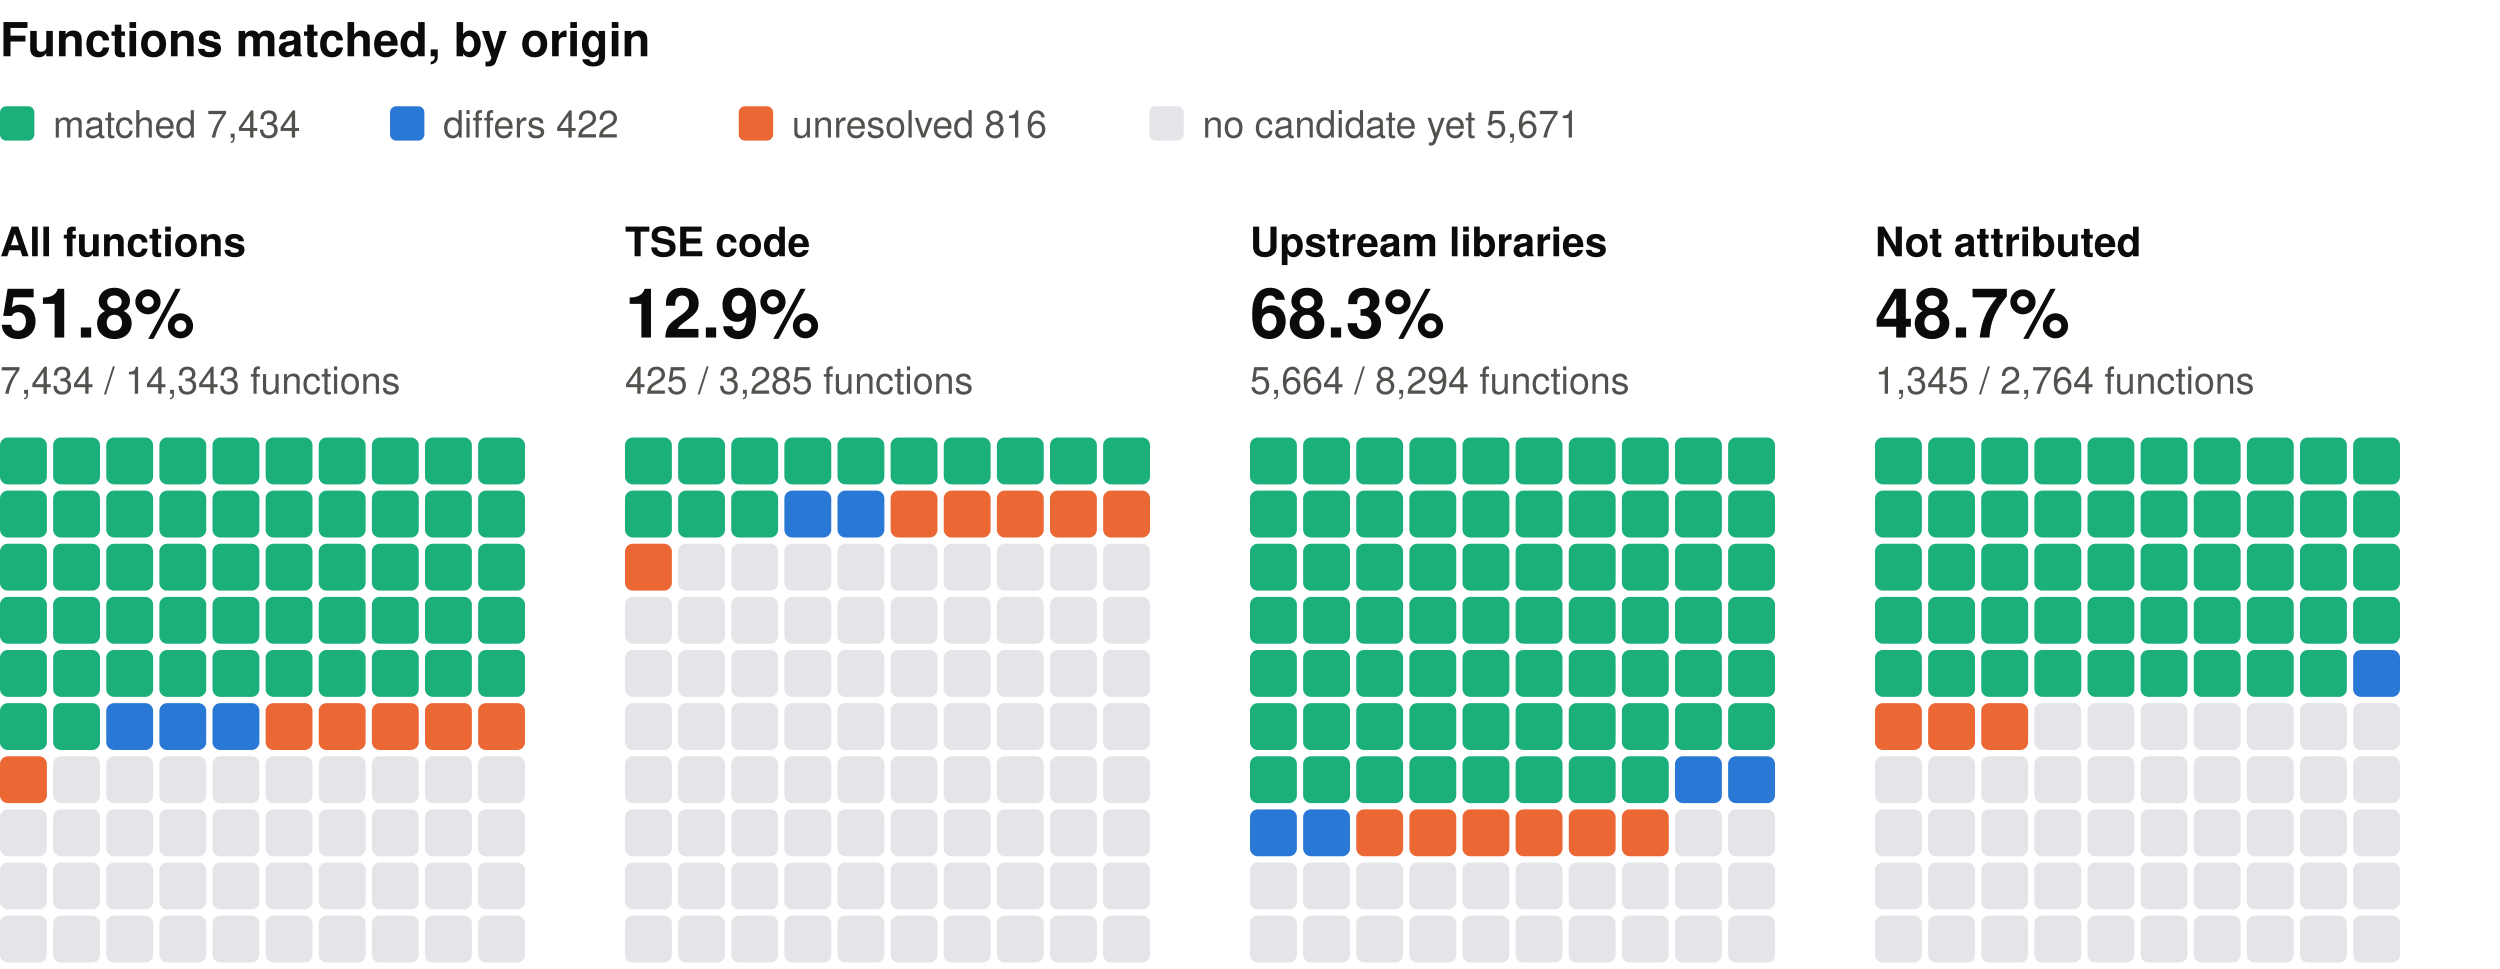
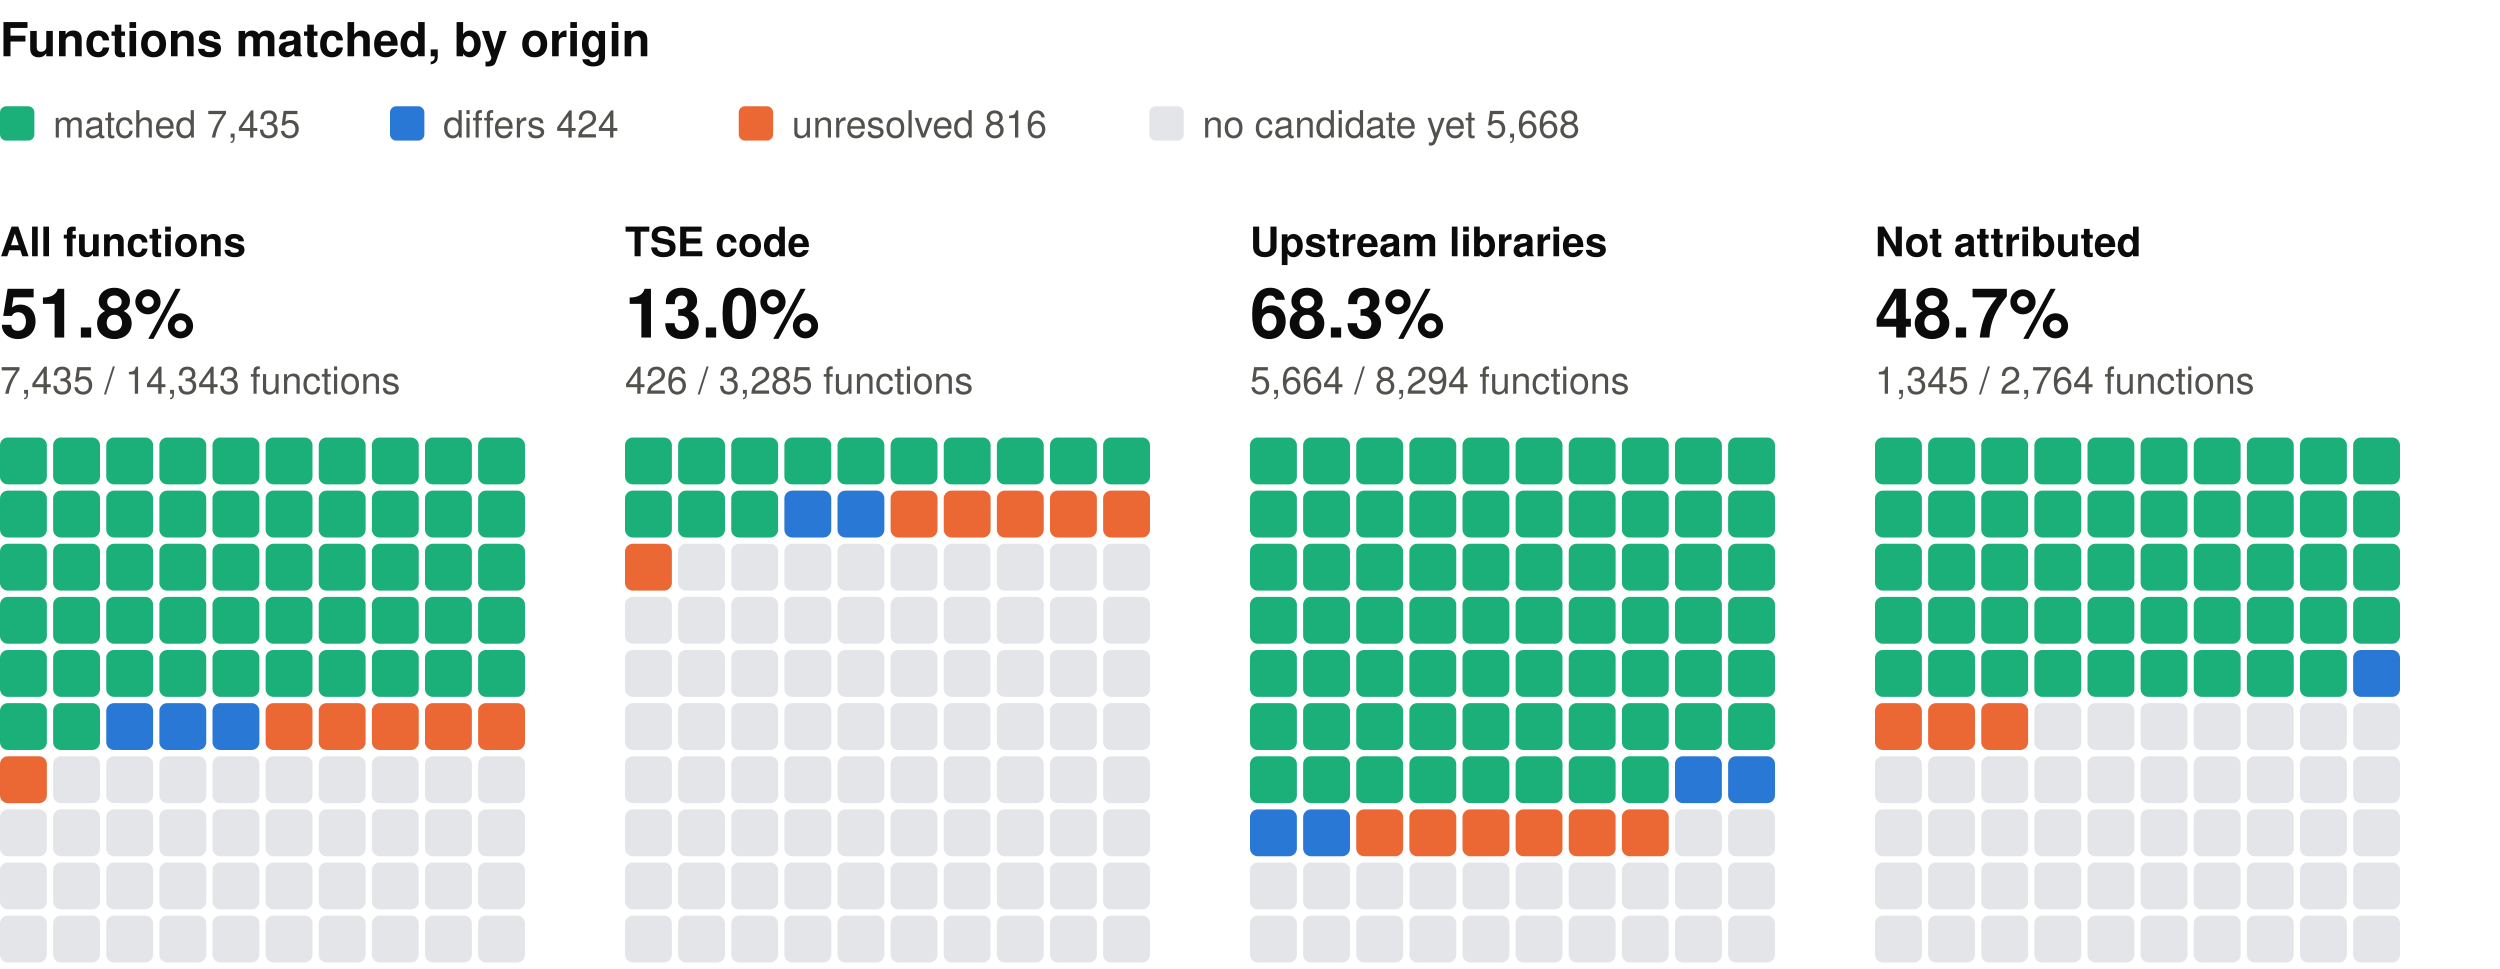
<svg xmlns="http://www.w3.org/2000/svg" width="800" height="310" viewBox="0 0 800 310" role="img" aria-label="Functions matched, by origin: one square per percent, coloured by verdict" font-family="system-ui, -apple-system, 'Segoe UI', Helvetica, Arial, sans-serif">
  <text x="0" y="18" font-size="15" fill="#0b0b0b" font-weight="600">Functions matched, by origin</text>
  <rect x="0" y="34" width="11" height="11" rx="2" fill="#1baf7a" />
-   <text x="17" y="44" font-size="12" fill="#52514e">matched 7,434</text>
+   <text x="17" y="44" font-size="12" fill="#52514e">matched 7,435</text>
  <rect x="124.8" y="34" width="11" height="11" rx="2" fill="#2a78d6" />
-   <text x="141.8" y="44" font-size="12" fill="#52514e">differs 422</text>
+   <text x="141.8" y="44" font-size="12" fill="#52514e">differs 424</text>
  <rect x="236.4" y="34" width="11" height="11" rx="2" fill="#eb6834" />
  <text x="253.4" y="44" font-size="12" fill="#52514e">unresolved 816</text>
  <rect x="367.8" y="34" width="11" height="11" rx="2" fill="#e3e5e8" />
-   <text x="384.8" y="44" font-size="12" fill="#52514e">no candidate yet 5,671</text>
+   <text x="384.8" y="44" font-size="12" fill="#52514e">no candidate yet 5,668</text>
  <text x="0" y="82" font-size="13" fill="#0b0b0b" font-weight="600">All functions</text>
  <text x="0" y="108" font-size="22" fill="#0b0b0b" font-weight="600">51.8%</text>
-   <text x="0" y="126" font-size="12" fill="#52514e">7,434 / 14,343 functions</text>
+   <text x="0" y="126" font-size="12" fill="#52514e">7,435 / 14,343 functions</text>
  <rect x="0" y="140" width="15" height="15" rx="2.5" fill="#1baf7a" />
  <rect x="17" y="140" width="15" height="15" rx="2.5" fill="#1baf7a" />
  <rect x="34" y="140" width="15" height="15" rx="2.5" fill="#1baf7a" />
  <rect x="51" y="140" width="15" height="15" rx="2.5" fill="#1baf7a" />
  <rect x="68" y="140" width="15" height="15" rx="2.5" fill="#1baf7a" />
  <rect x="85" y="140" width="15" height="15" rx="2.5" fill="#1baf7a" />
  <rect x="102" y="140" width="15" height="15" rx="2.5" fill="#1baf7a" />
  <rect x="119" y="140" width="15" height="15" rx="2.5" fill="#1baf7a" />
  <rect x="136" y="140" width="15" height="15" rx="2.5" fill="#1baf7a" />
  <rect x="153" y="140" width="15" height="15" rx="2.5" fill="#1baf7a" />
  <rect x="0" y="157" width="15" height="15" rx="2.5" fill="#1baf7a" />
  <rect x="17" y="157" width="15" height="15" rx="2.5" fill="#1baf7a" />
  <rect x="34" y="157" width="15" height="15" rx="2.5" fill="#1baf7a" />
  <rect x="51" y="157" width="15" height="15" rx="2.5" fill="#1baf7a" />
  <rect x="68" y="157" width="15" height="15" rx="2.5" fill="#1baf7a" />
  <rect x="85" y="157" width="15" height="15" rx="2.5" fill="#1baf7a" />
  <rect x="102" y="157" width="15" height="15" rx="2.5" fill="#1baf7a" />
  <rect x="119" y="157" width="15" height="15" rx="2.5" fill="#1baf7a" />
  <rect x="136" y="157" width="15" height="15" rx="2.5" fill="#1baf7a" />
  <rect x="153" y="157" width="15" height="15" rx="2.5" fill="#1baf7a" />
  <rect x="0" y="174" width="15" height="15" rx="2.5" fill="#1baf7a" />
  <rect x="17" y="174" width="15" height="15" rx="2.5" fill="#1baf7a" />
  <rect x="34" y="174" width="15" height="15" rx="2.5" fill="#1baf7a" />
  <rect x="51" y="174" width="15" height="15" rx="2.5" fill="#1baf7a" />
  <rect x="68" y="174" width="15" height="15" rx="2.5" fill="#1baf7a" />
  <rect x="85" y="174" width="15" height="15" rx="2.5" fill="#1baf7a" />
  <rect x="102" y="174" width="15" height="15" rx="2.5" fill="#1baf7a" />
  <rect x="119" y="174" width="15" height="15" rx="2.5" fill="#1baf7a" />
  <rect x="136" y="174" width="15" height="15" rx="2.5" fill="#1baf7a" />
  <rect x="153" y="174" width="15" height="15" rx="2.5" fill="#1baf7a" />
  <rect x="0" y="191" width="15" height="15" rx="2.5" fill="#1baf7a" />
  <rect x="17" y="191" width="15" height="15" rx="2.5" fill="#1baf7a" />
  <rect x="34" y="191" width="15" height="15" rx="2.5" fill="#1baf7a" />
  <rect x="51" y="191" width="15" height="15" rx="2.5" fill="#1baf7a" />
  <rect x="68" y="191" width="15" height="15" rx="2.5" fill="#1baf7a" />
  <rect x="85" y="191" width="15" height="15" rx="2.5" fill="#1baf7a" />
  <rect x="102" y="191" width="15" height="15" rx="2.5" fill="#1baf7a" />
  <rect x="119" y="191" width="15" height="15" rx="2.5" fill="#1baf7a" />
  <rect x="136" y="191" width="15" height="15" rx="2.5" fill="#1baf7a" />
  <rect x="153" y="191" width="15" height="15" rx="2.5" fill="#1baf7a" />
  <rect x="0" y="208" width="15" height="15" rx="2.5" fill="#1baf7a" />
  <rect x="17" y="208" width="15" height="15" rx="2.5" fill="#1baf7a" />
  <rect x="34" y="208" width="15" height="15" rx="2.5" fill="#1baf7a" />
  <rect x="51" y="208" width="15" height="15" rx="2.5" fill="#1baf7a" />
  <rect x="68" y="208" width="15" height="15" rx="2.5" fill="#1baf7a" />
  <rect x="85" y="208" width="15" height="15" rx="2.5" fill="#1baf7a" />
  <rect x="102" y="208" width="15" height="15" rx="2.5" fill="#1baf7a" />
  <rect x="119" y="208" width="15" height="15" rx="2.5" fill="#1baf7a" />
  <rect x="136" y="208" width="15" height="15" rx="2.5" fill="#1baf7a" />
  <rect x="153" y="208" width="15" height="15" rx="2.5" fill="#1baf7a" />
  <rect x="0" y="225" width="15" height="15" rx="2.5" fill="#1baf7a" />
  <rect x="17" y="225" width="15" height="15" rx="2.5" fill="#1baf7a" />
  <rect x="34" y="225" width="15" height="15" rx="2.5" fill="#2a78d6" />
  <rect x="51" y="225" width="15" height="15" rx="2.5" fill="#2a78d6" />
  <rect x="68" y="225" width="15" height="15" rx="2.5" fill="#2a78d6" />
  <rect x="85" y="225" width="15" height="15" rx="2.5" fill="#eb6834" />
  <rect x="102" y="225" width="15" height="15" rx="2.5" fill="#eb6834" />
  <rect x="119" y="225" width="15" height="15" rx="2.5" fill="#eb6834" />
  <rect x="136" y="225" width="15" height="15" rx="2.5" fill="#eb6834" />
  <rect x="153" y="225" width="15" height="15" rx="2.5" fill="#eb6834" />
  <rect x="0" y="242" width="15" height="15" rx="2.5" fill="#eb6834" />
  <rect x="17" y="242" width="15" height="15" rx="2.5" fill="#e3e5e8" />
  <rect x="34" y="242" width="15" height="15" rx="2.5" fill="#e3e5e8" />
  <rect x="51" y="242" width="15" height="15" rx="2.5" fill="#e3e5e8" />
  <rect x="68" y="242" width="15" height="15" rx="2.5" fill="#e3e5e8" />
  <rect x="85" y="242" width="15" height="15" rx="2.5" fill="#e3e5e8" />
  <rect x="102" y="242" width="15" height="15" rx="2.5" fill="#e3e5e8" />
  <rect x="119" y="242" width="15" height="15" rx="2.5" fill="#e3e5e8" />
  <rect x="136" y="242" width="15" height="15" rx="2.5" fill="#e3e5e8" />
  <rect x="153" y="242" width="15" height="15" rx="2.5" fill="#e3e5e8" />
  <rect x="0" y="259" width="15" height="15" rx="2.5" fill="#e3e5e8" />
  <rect x="17" y="259" width="15" height="15" rx="2.5" fill="#e3e5e8" />
  <rect x="34" y="259" width="15" height="15" rx="2.5" fill="#e3e5e8" />
  <rect x="51" y="259" width="15" height="15" rx="2.5" fill="#e3e5e8" />
  <rect x="68" y="259" width="15" height="15" rx="2.5" fill="#e3e5e8" />
  <rect x="85" y="259" width="15" height="15" rx="2.5" fill="#e3e5e8" />
  <rect x="102" y="259" width="15" height="15" rx="2.5" fill="#e3e5e8" />
  <rect x="119" y="259" width="15" height="15" rx="2.5" fill="#e3e5e8" />
  <rect x="136" y="259" width="15" height="15" rx="2.5" fill="#e3e5e8" />
  <rect x="153" y="259" width="15" height="15" rx="2.5" fill="#e3e5e8" />
  <rect x="0" y="276" width="15" height="15" rx="2.5" fill="#e3e5e8" />
  <rect x="17" y="276" width="15" height="15" rx="2.5" fill="#e3e5e8" />
  <rect x="34" y="276" width="15" height="15" rx="2.5" fill="#e3e5e8" />
  <rect x="51" y="276" width="15" height="15" rx="2.5" fill="#e3e5e8" />
  <rect x="68" y="276" width="15" height="15" rx="2.5" fill="#e3e5e8" />
  <rect x="85" y="276" width="15" height="15" rx="2.5" fill="#e3e5e8" />
  <rect x="102" y="276" width="15" height="15" rx="2.5" fill="#e3e5e8" />
  <rect x="119" y="276" width="15" height="15" rx="2.5" fill="#e3e5e8" />
  <rect x="136" y="276" width="15" height="15" rx="2.5" fill="#e3e5e8" />
  <rect x="153" y="276" width="15" height="15" rx="2.5" fill="#e3e5e8" />
  <rect x="0" y="293" width="15" height="15" rx="2.5" fill="#e3e5e8" />
  <rect x="17" y="293" width="15" height="15" rx="2.5" fill="#e3e5e8" />
  <rect x="34" y="293" width="15" height="15" rx="2.5" fill="#e3e5e8" />
  <rect x="51" y="293" width="15" height="15" rx="2.5" fill="#e3e5e8" />
  <rect x="68" y="293" width="15" height="15" rx="2.5" fill="#e3e5e8" />
  <rect x="85" y="293" width="15" height="15" rx="2.5" fill="#e3e5e8" />
  <rect x="102" y="293" width="15" height="15" rx="2.5" fill="#e3e5e8" />
  <rect x="119" y="293" width="15" height="15" rx="2.5" fill="#e3e5e8" />
  <rect x="136" y="293" width="15" height="15" rx="2.5" fill="#e3e5e8" />
  <rect x="153" y="293" width="15" height="15" rx="2.5" fill="#e3e5e8" />
  <text x="200" y="82" font-size="13" fill="#0b0b0b" font-weight="600">TSE code</text>
-   <text x="200" y="108" font-size="22" fill="#0b0b0b" font-weight="600">12.9%</text>
-   <text x="200" y="126" font-size="12" fill="#52514e">425 / 3,285 functions</text>
+   <text x="200" y="108" font-size="22" fill="#0b0b0b" font-weight="600">13.0%</text>
+   <text x="200" y="126" font-size="12" fill="#52514e">426 / 3,285 functions</text>
  <rect x="200" y="140" width="15" height="15" rx="2.5" fill="#1baf7a" />
  <rect x="217" y="140" width="15" height="15" rx="2.5" fill="#1baf7a" />
  <rect x="234" y="140" width="15" height="15" rx="2.5" fill="#1baf7a" />
  <rect x="251" y="140" width="15" height="15" rx="2.5" fill="#1baf7a" />
  <rect x="268" y="140" width="15" height="15" rx="2.5" fill="#1baf7a" />
  <rect x="285" y="140" width="15" height="15" rx="2.5" fill="#1baf7a" />
  <rect x="302" y="140" width="15" height="15" rx="2.5" fill="#1baf7a" />
  <rect x="319" y="140" width="15" height="15" rx="2.5" fill="#1baf7a" />
  <rect x="336" y="140" width="15" height="15" rx="2.5" fill="#1baf7a" />
  <rect x="353" y="140" width="15" height="15" rx="2.5" fill="#1baf7a" />
  <rect x="200" y="157" width="15" height="15" rx="2.5" fill="#1baf7a" />
  <rect x="217" y="157" width="15" height="15" rx="2.5" fill="#1baf7a" />
  <rect x="234" y="157" width="15" height="15" rx="2.5" fill="#1baf7a" />
  <rect x="251" y="157" width="15" height="15" rx="2.5" fill="#2a78d6" />
  <rect x="268" y="157" width="15" height="15" rx="2.5" fill="#2a78d6" />
  <rect x="285" y="157" width="15" height="15" rx="2.5" fill="#eb6834" />
  <rect x="302" y="157" width="15" height="15" rx="2.5" fill="#eb6834" />
  <rect x="319" y="157" width="15" height="15" rx="2.5" fill="#eb6834" />
  <rect x="336" y="157" width="15" height="15" rx="2.5" fill="#eb6834" />
  <rect x="353" y="157" width="15" height="15" rx="2.5" fill="#eb6834" />
  <rect x="200" y="174" width="15" height="15" rx="2.5" fill="#eb6834" />
  <rect x="217" y="174" width="15" height="15" rx="2.5" fill="#e3e5e8" />
  <rect x="234" y="174" width="15" height="15" rx="2.5" fill="#e3e5e8" />
  <rect x="251" y="174" width="15" height="15" rx="2.5" fill="#e3e5e8" />
  <rect x="268" y="174" width="15" height="15" rx="2.5" fill="#e3e5e8" />
  <rect x="285" y="174" width="15" height="15" rx="2.5" fill="#e3e5e8" />
  <rect x="302" y="174" width="15" height="15" rx="2.5" fill="#e3e5e8" />
  <rect x="319" y="174" width="15" height="15" rx="2.5" fill="#e3e5e8" />
  <rect x="336" y="174" width="15" height="15" rx="2.5" fill="#e3e5e8" />
  <rect x="353" y="174" width="15" height="15" rx="2.5" fill="#e3e5e8" />
  <rect x="200" y="191" width="15" height="15" rx="2.5" fill="#e3e5e8" />
  <rect x="217" y="191" width="15" height="15" rx="2.5" fill="#e3e5e8" />
  <rect x="234" y="191" width="15" height="15" rx="2.5" fill="#e3e5e8" />
  <rect x="251" y="191" width="15" height="15" rx="2.5" fill="#e3e5e8" />
  <rect x="268" y="191" width="15" height="15" rx="2.5" fill="#e3e5e8" />
  <rect x="285" y="191" width="15" height="15" rx="2.5" fill="#e3e5e8" />
  <rect x="302" y="191" width="15" height="15" rx="2.5" fill="#e3e5e8" />
  <rect x="319" y="191" width="15" height="15" rx="2.5" fill="#e3e5e8" />
  <rect x="336" y="191" width="15" height="15" rx="2.5" fill="#e3e5e8" />
  <rect x="353" y="191" width="15" height="15" rx="2.5" fill="#e3e5e8" />
  <rect x="200" y="208" width="15" height="15" rx="2.5" fill="#e3e5e8" />
  <rect x="217" y="208" width="15" height="15" rx="2.5" fill="#e3e5e8" />
  <rect x="234" y="208" width="15" height="15" rx="2.5" fill="#e3e5e8" />
  <rect x="251" y="208" width="15" height="15" rx="2.5" fill="#e3e5e8" />
  <rect x="268" y="208" width="15" height="15" rx="2.5" fill="#e3e5e8" />
  <rect x="285" y="208" width="15" height="15" rx="2.5" fill="#e3e5e8" />
  <rect x="302" y="208" width="15" height="15" rx="2.5" fill="#e3e5e8" />
  <rect x="319" y="208" width="15" height="15" rx="2.5" fill="#e3e5e8" />
  <rect x="336" y="208" width="15" height="15" rx="2.5" fill="#e3e5e8" />
  <rect x="353" y="208" width="15" height="15" rx="2.5" fill="#e3e5e8" />
  <rect x="200" y="225" width="15" height="15" rx="2.5" fill="#e3e5e8" />
  <rect x="217" y="225" width="15" height="15" rx="2.5" fill="#e3e5e8" />
  <rect x="234" y="225" width="15" height="15" rx="2.5" fill="#e3e5e8" />
  <rect x="251" y="225" width="15" height="15" rx="2.5" fill="#e3e5e8" />
  <rect x="268" y="225" width="15" height="15" rx="2.5" fill="#e3e5e8" />
  <rect x="285" y="225" width="15" height="15" rx="2.5" fill="#e3e5e8" />
  <rect x="302" y="225" width="15" height="15" rx="2.5" fill="#e3e5e8" />
  <rect x="319" y="225" width="15" height="15" rx="2.5" fill="#e3e5e8" />
  <rect x="336" y="225" width="15" height="15" rx="2.5" fill="#e3e5e8" />
  <rect x="353" y="225" width="15" height="15" rx="2.5" fill="#e3e5e8" />
  <rect x="200" y="242" width="15" height="15" rx="2.5" fill="#e3e5e8" />
  <rect x="217" y="242" width="15" height="15" rx="2.5" fill="#e3e5e8" />
  <rect x="234" y="242" width="15" height="15" rx="2.5" fill="#e3e5e8" />
  <rect x="251" y="242" width="15" height="15" rx="2.5" fill="#e3e5e8" />
  <rect x="268" y="242" width="15" height="15" rx="2.5" fill="#e3e5e8" />
  <rect x="285" y="242" width="15" height="15" rx="2.5" fill="#e3e5e8" />
  <rect x="302" y="242" width="15" height="15" rx="2.5" fill="#e3e5e8" />
  <rect x="319" y="242" width="15" height="15" rx="2.5" fill="#e3e5e8" />
  <rect x="336" y="242" width="15" height="15" rx="2.5" fill="#e3e5e8" />
  <rect x="353" y="242" width="15" height="15" rx="2.5" fill="#e3e5e8" />
  <rect x="200" y="259" width="15" height="15" rx="2.5" fill="#e3e5e8" />
  <rect x="217" y="259" width="15" height="15" rx="2.5" fill="#e3e5e8" />
  <rect x="234" y="259" width="15" height="15" rx="2.5" fill="#e3e5e8" />
  <rect x="251" y="259" width="15" height="15" rx="2.5" fill="#e3e5e8" />
  <rect x="268" y="259" width="15" height="15" rx="2.5" fill="#e3e5e8" />
  <rect x="285" y="259" width="15" height="15" rx="2.5" fill="#e3e5e8" />
  <rect x="302" y="259" width="15" height="15" rx="2.5" fill="#e3e5e8" />
  <rect x="319" y="259" width="15" height="15" rx="2.5" fill="#e3e5e8" />
  <rect x="336" y="259" width="15" height="15" rx="2.5" fill="#e3e5e8" />
  <rect x="353" y="259" width="15" height="15" rx="2.5" fill="#e3e5e8" />
  <rect x="200" y="276" width="15" height="15" rx="2.5" fill="#e3e5e8" />
  <rect x="217" y="276" width="15" height="15" rx="2.5" fill="#e3e5e8" />
  <rect x="234" y="276" width="15" height="15" rx="2.5" fill="#e3e5e8" />
  <rect x="251" y="276" width="15" height="15" rx="2.5" fill="#e3e5e8" />
  <rect x="268" y="276" width="15" height="15" rx="2.5" fill="#e3e5e8" />
  <rect x="285" y="276" width="15" height="15" rx="2.5" fill="#e3e5e8" />
  <rect x="302" y="276" width="15" height="15" rx="2.5" fill="#e3e5e8" />
  <rect x="319" y="276" width="15" height="15" rx="2.5" fill="#e3e5e8" />
  <rect x="336" y="276" width="15" height="15" rx="2.5" fill="#e3e5e8" />
  <rect x="353" y="276" width="15" height="15" rx="2.5" fill="#e3e5e8" />
  <rect x="200" y="293" width="15" height="15" rx="2.5" fill="#e3e5e8" />
  <rect x="217" y="293" width="15" height="15" rx="2.5" fill="#e3e5e8" />
  <rect x="234" y="293" width="15" height="15" rx="2.5" fill="#e3e5e8" />
  <rect x="251" y="293" width="15" height="15" rx="2.5" fill="#e3e5e8" />
  <rect x="268" y="293" width="15" height="15" rx="2.5" fill="#e3e5e8" />
  <rect x="285" y="293" width="15" height="15" rx="2.5" fill="#e3e5e8" />
  <rect x="302" y="293" width="15" height="15" rx="2.5" fill="#e3e5e8" />
  <rect x="319" y="293" width="15" height="15" rx="2.5" fill="#e3e5e8" />
  <rect x="336" y="293" width="15" height="15" rx="2.5" fill="#e3e5e8" />
  <rect x="353" y="293" width="15" height="15" rx="2.5" fill="#e3e5e8" />
  <text x="400" y="82" font-size="13" fill="#0b0b0b" font-weight="600">Upstream libraries</text>
  <text x="400" y="108" font-size="22" fill="#0b0b0b" font-weight="600">68.3%</text>
  <text x="400" y="126" font-size="12" fill="#52514e">5,664 / 8,294 functions</text>
  <rect x="400" y="140" width="15" height="15" rx="2.5" fill="#1baf7a" />
  <rect x="417" y="140" width="15" height="15" rx="2.5" fill="#1baf7a" />
  <rect x="434" y="140" width="15" height="15" rx="2.5" fill="#1baf7a" />
  <rect x="451" y="140" width="15" height="15" rx="2.5" fill="#1baf7a" />
  <rect x="468" y="140" width="15" height="15" rx="2.5" fill="#1baf7a" />
  <rect x="485" y="140" width="15" height="15" rx="2.5" fill="#1baf7a" />
  <rect x="502" y="140" width="15" height="15" rx="2.5" fill="#1baf7a" />
  <rect x="519" y="140" width="15" height="15" rx="2.5" fill="#1baf7a" />
  <rect x="536" y="140" width="15" height="15" rx="2.5" fill="#1baf7a" />
  <rect x="553" y="140" width="15" height="15" rx="2.5" fill="#1baf7a" />
  <rect x="400" y="157" width="15" height="15" rx="2.5" fill="#1baf7a" />
  <rect x="417" y="157" width="15" height="15" rx="2.5" fill="#1baf7a" />
  <rect x="434" y="157" width="15" height="15" rx="2.5" fill="#1baf7a" />
  <rect x="451" y="157" width="15" height="15" rx="2.5" fill="#1baf7a" />
  <rect x="468" y="157" width="15" height="15" rx="2.5" fill="#1baf7a" />
  <rect x="485" y="157" width="15" height="15" rx="2.5" fill="#1baf7a" />
  <rect x="502" y="157" width="15" height="15" rx="2.5" fill="#1baf7a" />
  <rect x="519" y="157" width="15" height="15" rx="2.5" fill="#1baf7a" />
  <rect x="536" y="157" width="15" height="15" rx="2.5" fill="#1baf7a" />
  <rect x="553" y="157" width="15" height="15" rx="2.5" fill="#1baf7a" />
  <rect x="400" y="174" width="15" height="15" rx="2.5" fill="#1baf7a" />
  <rect x="417" y="174" width="15" height="15" rx="2.5" fill="#1baf7a" />
  <rect x="434" y="174" width="15" height="15" rx="2.5" fill="#1baf7a" />
  <rect x="451" y="174" width="15" height="15" rx="2.5" fill="#1baf7a" />
  <rect x="468" y="174" width="15" height="15" rx="2.5" fill="#1baf7a" />
  <rect x="485" y="174" width="15" height="15" rx="2.5" fill="#1baf7a" />
  <rect x="502" y="174" width="15" height="15" rx="2.5" fill="#1baf7a" />
  <rect x="519" y="174" width="15" height="15" rx="2.5" fill="#1baf7a" />
  <rect x="536" y="174" width="15" height="15" rx="2.5" fill="#1baf7a" />
  <rect x="553" y="174" width="15" height="15" rx="2.5" fill="#1baf7a" />
  <rect x="400" y="191" width="15" height="15" rx="2.5" fill="#1baf7a" />
  <rect x="417" y="191" width="15" height="15" rx="2.5" fill="#1baf7a" />
  <rect x="434" y="191" width="15" height="15" rx="2.5" fill="#1baf7a" />
  <rect x="451" y="191" width="15" height="15" rx="2.5" fill="#1baf7a" />
  <rect x="468" y="191" width="15" height="15" rx="2.5" fill="#1baf7a" />
  <rect x="485" y="191" width="15" height="15" rx="2.5" fill="#1baf7a" />
  <rect x="502" y="191" width="15" height="15" rx="2.5" fill="#1baf7a" />
  <rect x="519" y="191" width="15" height="15" rx="2.5" fill="#1baf7a" />
  <rect x="536" y="191" width="15" height="15" rx="2.5" fill="#1baf7a" />
  <rect x="553" y="191" width="15" height="15" rx="2.5" fill="#1baf7a" />
  <rect x="400" y="208" width="15" height="15" rx="2.5" fill="#1baf7a" />
  <rect x="417" y="208" width="15" height="15" rx="2.5" fill="#1baf7a" />
  <rect x="434" y="208" width="15" height="15" rx="2.5" fill="#1baf7a" />
  <rect x="451" y="208" width="15" height="15" rx="2.5" fill="#1baf7a" />
  <rect x="468" y="208" width="15" height="15" rx="2.5" fill="#1baf7a" />
  <rect x="485" y="208" width="15" height="15" rx="2.5" fill="#1baf7a" />
  <rect x="502" y="208" width="15" height="15" rx="2.5" fill="#1baf7a" />
  <rect x="519" y="208" width="15" height="15" rx="2.5" fill="#1baf7a" />
  <rect x="536" y="208" width="15" height="15" rx="2.5" fill="#1baf7a" />
  <rect x="553" y="208" width="15" height="15" rx="2.5" fill="#1baf7a" />
  <rect x="400" y="225" width="15" height="15" rx="2.5" fill="#1baf7a" />
  <rect x="417" y="225" width="15" height="15" rx="2.5" fill="#1baf7a" />
  <rect x="434" y="225" width="15" height="15" rx="2.5" fill="#1baf7a" />
  <rect x="451" y="225" width="15" height="15" rx="2.5" fill="#1baf7a" />
  <rect x="468" y="225" width="15" height="15" rx="2.5" fill="#1baf7a" />
  <rect x="485" y="225" width="15" height="15" rx="2.5" fill="#1baf7a" />
  <rect x="502" y="225" width="15" height="15" rx="2.5" fill="#1baf7a" />
  <rect x="519" y="225" width="15" height="15" rx="2.5" fill="#1baf7a" />
  <rect x="536" y="225" width="15" height="15" rx="2.5" fill="#1baf7a" />
  <rect x="553" y="225" width="15" height="15" rx="2.5" fill="#1baf7a" />
  <rect x="400" y="242" width="15" height="15" rx="2.5" fill="#1baf7a" />
  <rect x="417" y="242" width="15" height="15" rx="2.5" fill="#1baf7a" />
  <rect x="434" y="242" width="15" height="15" rx="2.5" fill="#1baf7a" />
  <rect x="451" y="242" width="15" height="15" rx="2.5" fill="#1baf7a" />
  <rect x="468" y="242" width="15" height="15" rx="2.5" fill="#1baf7a" />
  <rect x="485" y="242" width="15" height="15" rx="2.5" fill="#1baf7a" />
  <rect x="502" y="242" width="15" height="15" rx="2.5" fill="#1baf7a" />
  <rect x="519" y="242" width="15" height="15" rx="2.5" fill="#1baf7a" />
  <rect x="536" y="242" width="15" height="15" rx="2.5" fill="#2a78d6" />
  <rect x="553" y="242" width="15" height="15" rx="2.5" fill="#2a78d6" />
  <rect x="400" y="259" width="15" height="15" rx="2.5" fill="#2a78d6" />
  <rect x="417" y="259" width="15" height="15" rx="2.5" fill="#2a78d6" />
  <rect x="434" y="259" width="15" height="15" rx="2.5" fill="#eb6834" />
  <rect x="451" y="259" width="15" height="15" rx="2.5" fill="#eb6834" />
  <rect x="468" y="259" width="15" height="15" rx="2.5" fill="#eb6834" />
  <rect x="485" y="259" width="15" height="15" rx="2.5" fill="#eb6834" />
  <rect x="502" y="259" width="15" height="15" rx="2.5" fill="#eb6834" />
  <rect x="519" y="259" width="15" height="15" rx="2.5" fill="#eb6834" />
  <rect x="536" y="259" width="15" height="15" rx="2.5" fill="#e3e5e8" />
  <rect x="553" y="259" width="15" height="15" rx="2.5" fill="#e3e5e8" />
  <rect x="400" y="276" width="15" height="15" rx="2.5" fill="#e3e5e8" />
  <rect x="417" y="276" width="15" height="15" rx="2.5" fill="#e3e5e8" />
  <rect x="434" y="276" width="15" height="15" rx="2.5" fill="#e3e5e8" />
  <rect x="451" y="276" width="15" height="15" rx="2.5" fill="#e3e5e8" />
  <rect x="468" y="276" width="15" height="15" rx="2.5" fill="#e3e5e8" />
  <rect x="485" y="276" width="15" height="15" rx="2.5" fill="#e3e5e8" />
  <rect x="502" y="276" width="15" height="15" rx="2.5" fill="#e3e5e8" />
  <rect x="519" y="276" width="15" height="15" rx="2.5" fill="#e3e5e8" />
  <rect x="536" y="276" width="15" height="15" rx="2.5" fill="#e3e5e8" />
  <rect x="553" y="276" width="15" height="15" rx="2.5" fill="#e3e5e8" />
  <rect x="400" y="293" width="15" height="15" rx="2.5" fill="#e3e5e8" />
  <rect x="417" y="293" width="15" height="15" rx="2.5" fill="#e3e5e8" />
  <rect x="434" y="293" width="15" height="15" rx="2.5" fill="#e3e5e8" />
  <rect x="451" y="293" width="15" height="15" rx="2.5" fill="#e3e5e8" />
  <rect x="468" y="293" width="15" height="15" rx="2.5" fill="#e3e5e8" />
  <rect x="485" y="293" width="15" height="15" rx="2.5" fill="#e3e5e8" />
  <rect x="502" y="293" width="15" height="15" rx="2.5" fill="#e3e5e8" />
  <rect x="519" y="293" width="15" height="15" rx="2.5" fill="#e3e5e8" />
  <rect x="536" y="293" width="15" height="15" rx="2.5" fill="#e3e5e8" />
  <rect x="553" y="293" width="15" height="15" rx="2.5" fill="#e3e5e8" />
  <text x="600" y="82" font-size="13" fill="#0b0b0b" font-weight="600">Not attributed</text>
  <text x="600" y="108" font-size="22" fill="#0b0b0b" font-weight="600">48.7%</text>
  <text x="600" y="126" font-size="12" fill="#52514e">1,345 / 2,764 functions</text>
  <rect x="600" y="140" width="15" height="15" rx="2.5" fill="#1baf7a" />
  <rect x="617" y="140" width="15" height="15" rx="2.5" fill="#1baf7a" />
  <rect x="634" y="140" width="15" height="15" rx="2.5" fill="#1baf7a" />
  <rect x="651" y="140" width="15" height="15" rx="2.5" fill="#1baf7a" />
  <rect x="668" y="140" width="15" height="15" rx="2.5" fill="#1baf7a" />
  <rect x="685" y="140" width="15" height="15" rx="2.5" fill="#1baf7a" />
  <rect x="702" y="140" width="15" height="15" rx="2.5" fill="#1baf7a" />
  <rect x="719" y="140" width="15" height="15" rx="2.5" fill="#1baf7a" />
  <rect x="736" y="140" width="15" height="15" rx="2.5" fill="#1baf7a" />
  <rect x="753" y="140" width="15" height="15" rx="2.5" fill="#1baf7a" />
  <rect x="600" y="157" width="15" height="15" rx="2.5" fill="#1baf7a" />
  <rect x="617" y="157" width="15" height="15" rx="2.5" fill="#1baf7a" />
  <rect x="634" y="157" width="15" height="15" rx="2.5" fill="#1baf7a" />
  <rect x="651" y="157" width="15" height="15" rx="2.5" fill="#1baf7a" />
  <rect x="668" y="157" width="15" height="15" rx="2.5" fill="#1baf7a" />
  <rect x="685" y="157" width="15" height="15" rx="2.5" fill="#1baf7a" />
  <rect x="702" y="157" width="15" height="15" rx="2.5" fill="#1baf7a" />
  <rect x="719" y="157" width="15" height="15" rx="2.5" fill="#1baf7a" />
  <rect x="736" y="157" width="15" height="15" rx="2.5" fill="#1baf7a" />
  <rect x="753" y="157" width="15" height="15" rx="2.5" fill="#1baf7a" />
  <rect x="600" y="174" width="15" height="15" rx="2.5" fill="#1baf7a" />
  <rect x="617" y="174" width="15" height="15" rx="2.5" fill="#1baf7a" />
  <rect x="634" y="174" width="15" height="15" rx="2.5" fill="#1baf7a" />
  <rect x="651" y="174" width="15" height="15" rx="2.5" fill="#1baf7a" />
  <rect x="668" y="174" width="15" height="15" rx="2.5" fill="#1baf7a" />
  <rect x="685" y="174" width="15" height="15" rx="2.5" fill="#1baf7a" />
  <rect x="702" y="174" width="15" height="15" rx="2.5" fill="#1baf7a" />
  <rect x="719" y="174" width="15" height="15" rx="2.5" fill="#1baf7a" />
  <rect x="736" y="174" width="15" height="15" rx="2.5" fill="#1baf7a" />
  <rect x="753" y="174" width="15" height="15" rx="2.5" fill="#1baf7a" />
  <rect x="600" y="191" width="15" height="15" rx="2.5" fill="#1baf7a" />
  <rect x="617" y="191" width="15" height="15" rx="2.5" fill="#1baf7a" />
  <rect x="634" y="191" width="15" height="15" rx="2.5" fill="#1baf7a" />
  <rect x="651" y="191" width="15" height="15" rx="2.5" fill="#1baf7a" />
  <rect x="668" y="191" width="15" height="15" rx="2.5" fill="#1baf7a" />
  <rect x="685" y="191" width="15" height="15" rx="2.5" fill="#1baf7a" />
  <rect x="702" y="191" width="15" height="15" rx="2.5" fill="#1baf7a" />
  <rect x="719" y="191" width="15" height="15" rx="2.5" fill="#1baf7a" />
  <rect x="736" y="191" width="15" height="15" rx="2.5" fill="#1baf7a" />
  <rect x="753" y="191" width="15" height="15" rx="2.5" fill="#1baf7a" />
  <rect x="600" y="208" width="15" height="15" rx="2.5" fill="#1baf7a" />
  <rect x="617" y="208" width="15" height="15" rx="2.5" fill="#1baf7a" />
  <rect x="634" y="208" width="15" height="15" rx="2.5" fill="#1baf7a" />
  <rect x="651" y="208" width="15" height="15" rx="2.5" fill="#1baf7a" />
  <rect x="668" y="208" width="15" height="15" rx="2.5" fill="#1baf7a" />
  <rect x="685" y="208" width="15" height="15" rx="2.5" fill="#1baf7a" />
  <rect x="702" y="208" width="15" height="15" rx="2.5" fill="#1baf7a" />
  <rect x="719" y="208" width="15" height="15" rx="2.5" fill="#1baf7a" />
  <rect x="736" y="208" width="15" height="15" rx="2.5" fill="#1baf7a" />
  <rect x="753" y="208" width="15" height="15" rx="2.5" fill="#2a78d6" />
  <rect x="600" y="225" width="15" height="15" rx="2.5" fill="#eb6834" />
  <rect x="617" y="225" width="15" height="15" rx="2.5" fill="#eb6834" />
  <rect x="634" y="225" width="15" height="15" rx="2.5" fill="#eb6834" />
  <rect x="651" y="225" width="15" height="15" rx="2.5" fill="#e3e5e8" />
  <rect x="668" y="225" width="15" height="15" rx="2.5" fill="#e3e5e8" />
  <rect x="685" y="225" width="15" height="15" rx="2.5" fill="#e3e5e8" />
  <rect x="702" y="225" width="15" height="15" rx="2.5" fill="#e3e5e8" />
  <rect x="719" y="225" width="15" height="15" rx="2.5" fill="#e3e5e8" />
  <rect x="736" y="225" width="15" height="15" rx="2.5" fill="#e3e5e8" />
  <rect x="753" y="225" width="15" height="15" rx="2.5" fill="#e3e5e8" />
  <rect x="600" y="242" width="15" height="15" rx="2.5" fill="#e3e5e8" />
  <rect x="617" y="242" width="15" height="15" rx="2.5" fill="#e3e5e8" />
  <rect x="634" y="242" width="15" height="15" rx="2.5" fill="#e3e5e8" />
  <rect x="651" y="242" width="15" height="15" rx="2.5" fill="#e3e5e8" />
  <rect x="668" y="242" width="15" height="15" rx="2.5" fill="#e3e5e8" />
  <rect x="685" y="242" width="15" height="15" rx="2.5" fill="#e3e5e8" />
  <rect x="702" y="242" width="15" height="15" rx="2.5" fill="#e3e5e8" />
  <rect x="719" y="242" width="15" height="15" rx="2.5" fill="#e3e5e8" />
  <rect x="736" y="242" width="15" height="15" rx="2.5" fill="#e3e5e8" />
  <rect x="753" y="242" width="15" height="15" rx="2.5" fill="#e3e5e8" />
  <rect x="600" y="259" width="15" height="15" rx="2.5" fill="#e3e5e8" />
  <rect x="617" y="259" width="15" height="15" rx="2.5" fill="#e3e5e8" />
  <rect x="634" y="259" width="15" height="15" rx="2.5" fill="#e3e5e8" />
  <rect x="651" y="259" width="15" height="15" rx="2.5" fill="#e3e5e8" />
  <rect x="668" y="259" width="15" height="15" rx="2.5" fill="#e3e5e8" />
  <rect x="685" y="259" width="15" height="15" rx="2.5" fill="#e3e5e8" />
  <rect x="702" y="259" width="15" height="15" rx="2.5" fill="#e3e5e8" />
  <rect x="719" y="259" width="15" height="15" rx="2.5" fill="#e3e5e8" />
  <rect x="736" y="259" width="15" height="15" rx="2.5" fill="#e3e5e8" />
  <rect x="753" y="259" width="15" height="15" rx="2.5" fill="#e3e5e8" />
  <rect x="600" y="276" width="15" height="15" rx="2.5" fill="#e3e5e8" />
  <rect x="617" y="276" width="15" height="15" rx="2.5" fill="#e3e5e8" />
  <rect x="634" y="276" width="15" height="15" rx="2.5" fill="#e3e5e8" />
  <rect x="651" y="276" width="15" height="15" rx="2.5" fill="#e3e5e8" />
  <rect x="668" y="276" width="15" height="15" rx="2.5" fill="#e3e5e8" />
  <rect x="685" y="276" width="15" height="15" rx="2.5" fill="#e3e5e8" />
  <rect x="702" y="276" width="15" height="15" rx="2.5" fill="#e3e5e8" />
  <rect x="719" y="276" width="15" height="15" rx="2.5" fill="#e3e5e8" />
  <rect x="736" y="276" width="15" height="15" rx="2.5" fill="#e3e5e8" />
  <rect x="753" y="276" width="15" height="15" rx="2.5" fill="#e3e5e8" />
  <rect x="600" y="293" width="15" height="15" rx="2.5" fill="#e3e5e8" />
  <rect x="617" y="293" width="15" height="15" rx="2.5" fill="#e3e5e8" />
  <rect x="634" y="293" width="15" height="15" rx="2.5" fill="#e3e5e8" />
  <rect x="651" y="293" width="15" height="15" rx="2.5" fill="#e3e5e8" />
  <rect x="668" y="293" width="15" height="15" rx="2.5" fill="#e3e5e8" />
  <rect x="685" y="293" width="15" height="15" rx="2.5" fill="#e3e5e8" />
  <rect x="702" y="293" width="15" height="15" rx="2.5" fill="#e3e5e8" />
  <rect x="719" y="293" width="15" height="15" rx="2.5" fill="#e3e5e8" />
  <rect x="736" y="293" width="15" height="15" rx="2.5" fill="#e3e5e8" />
  <rect x="753" y="293" width="15" height="15" rx="2.5" fill="#e3e5e8" />
</svg>
